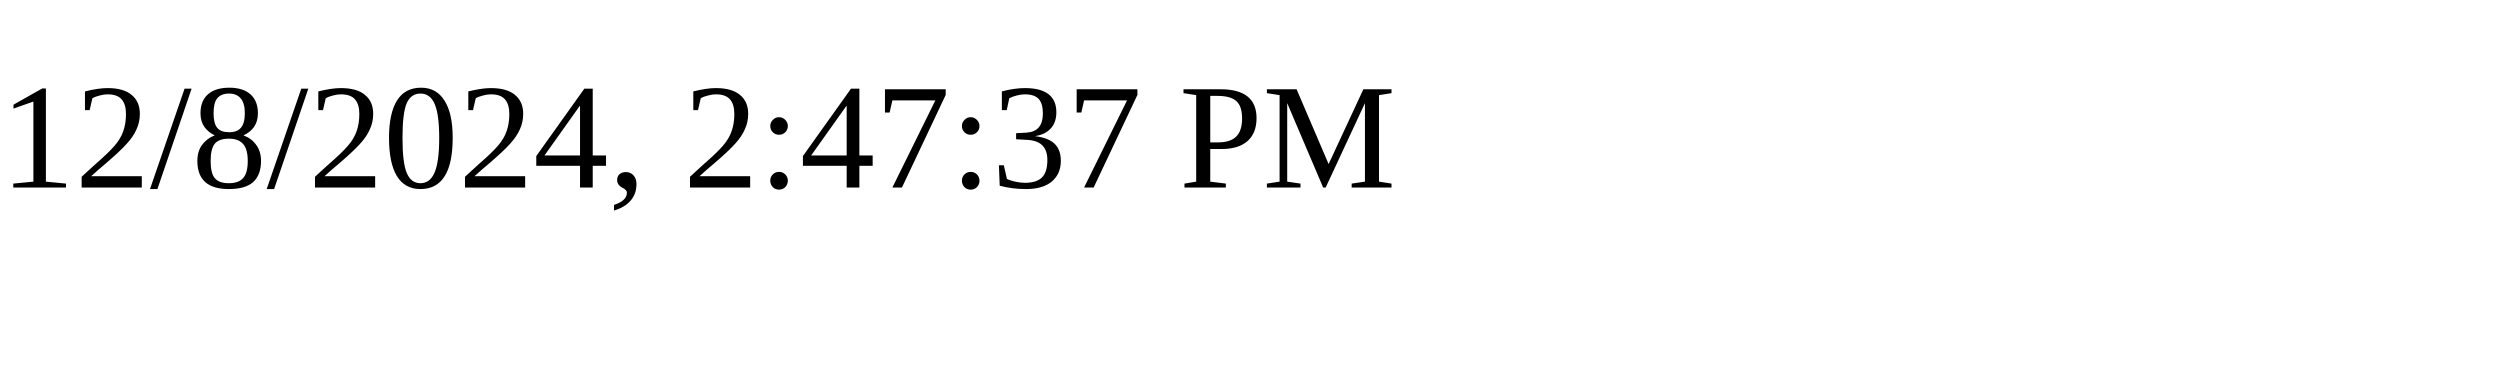
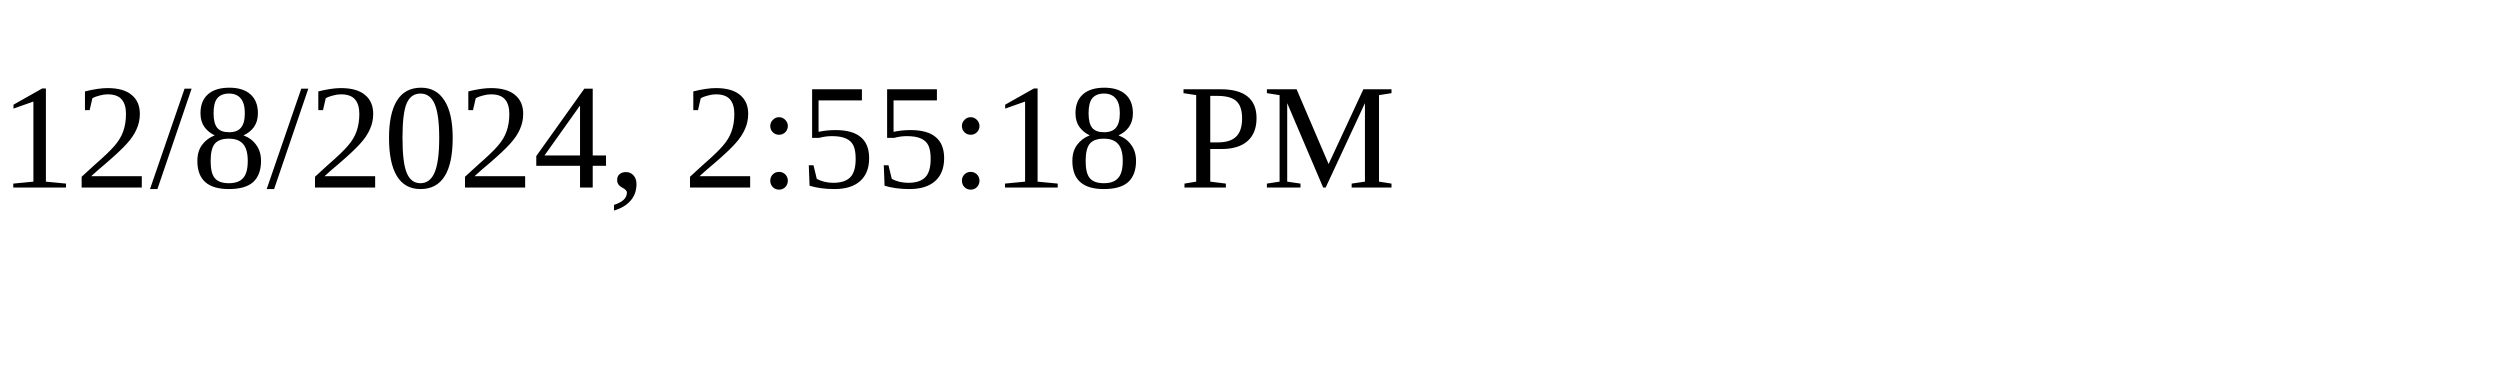
<svg xmlns="http://www.w3.org/2000/svg" height="30" width="200">
-   <text x="0" y="15">12/8/2024, 2:47:37 PM</text>
+   <text x="0" y="15">12/8/2024, 2:55:18 PM</text>
</svg>
